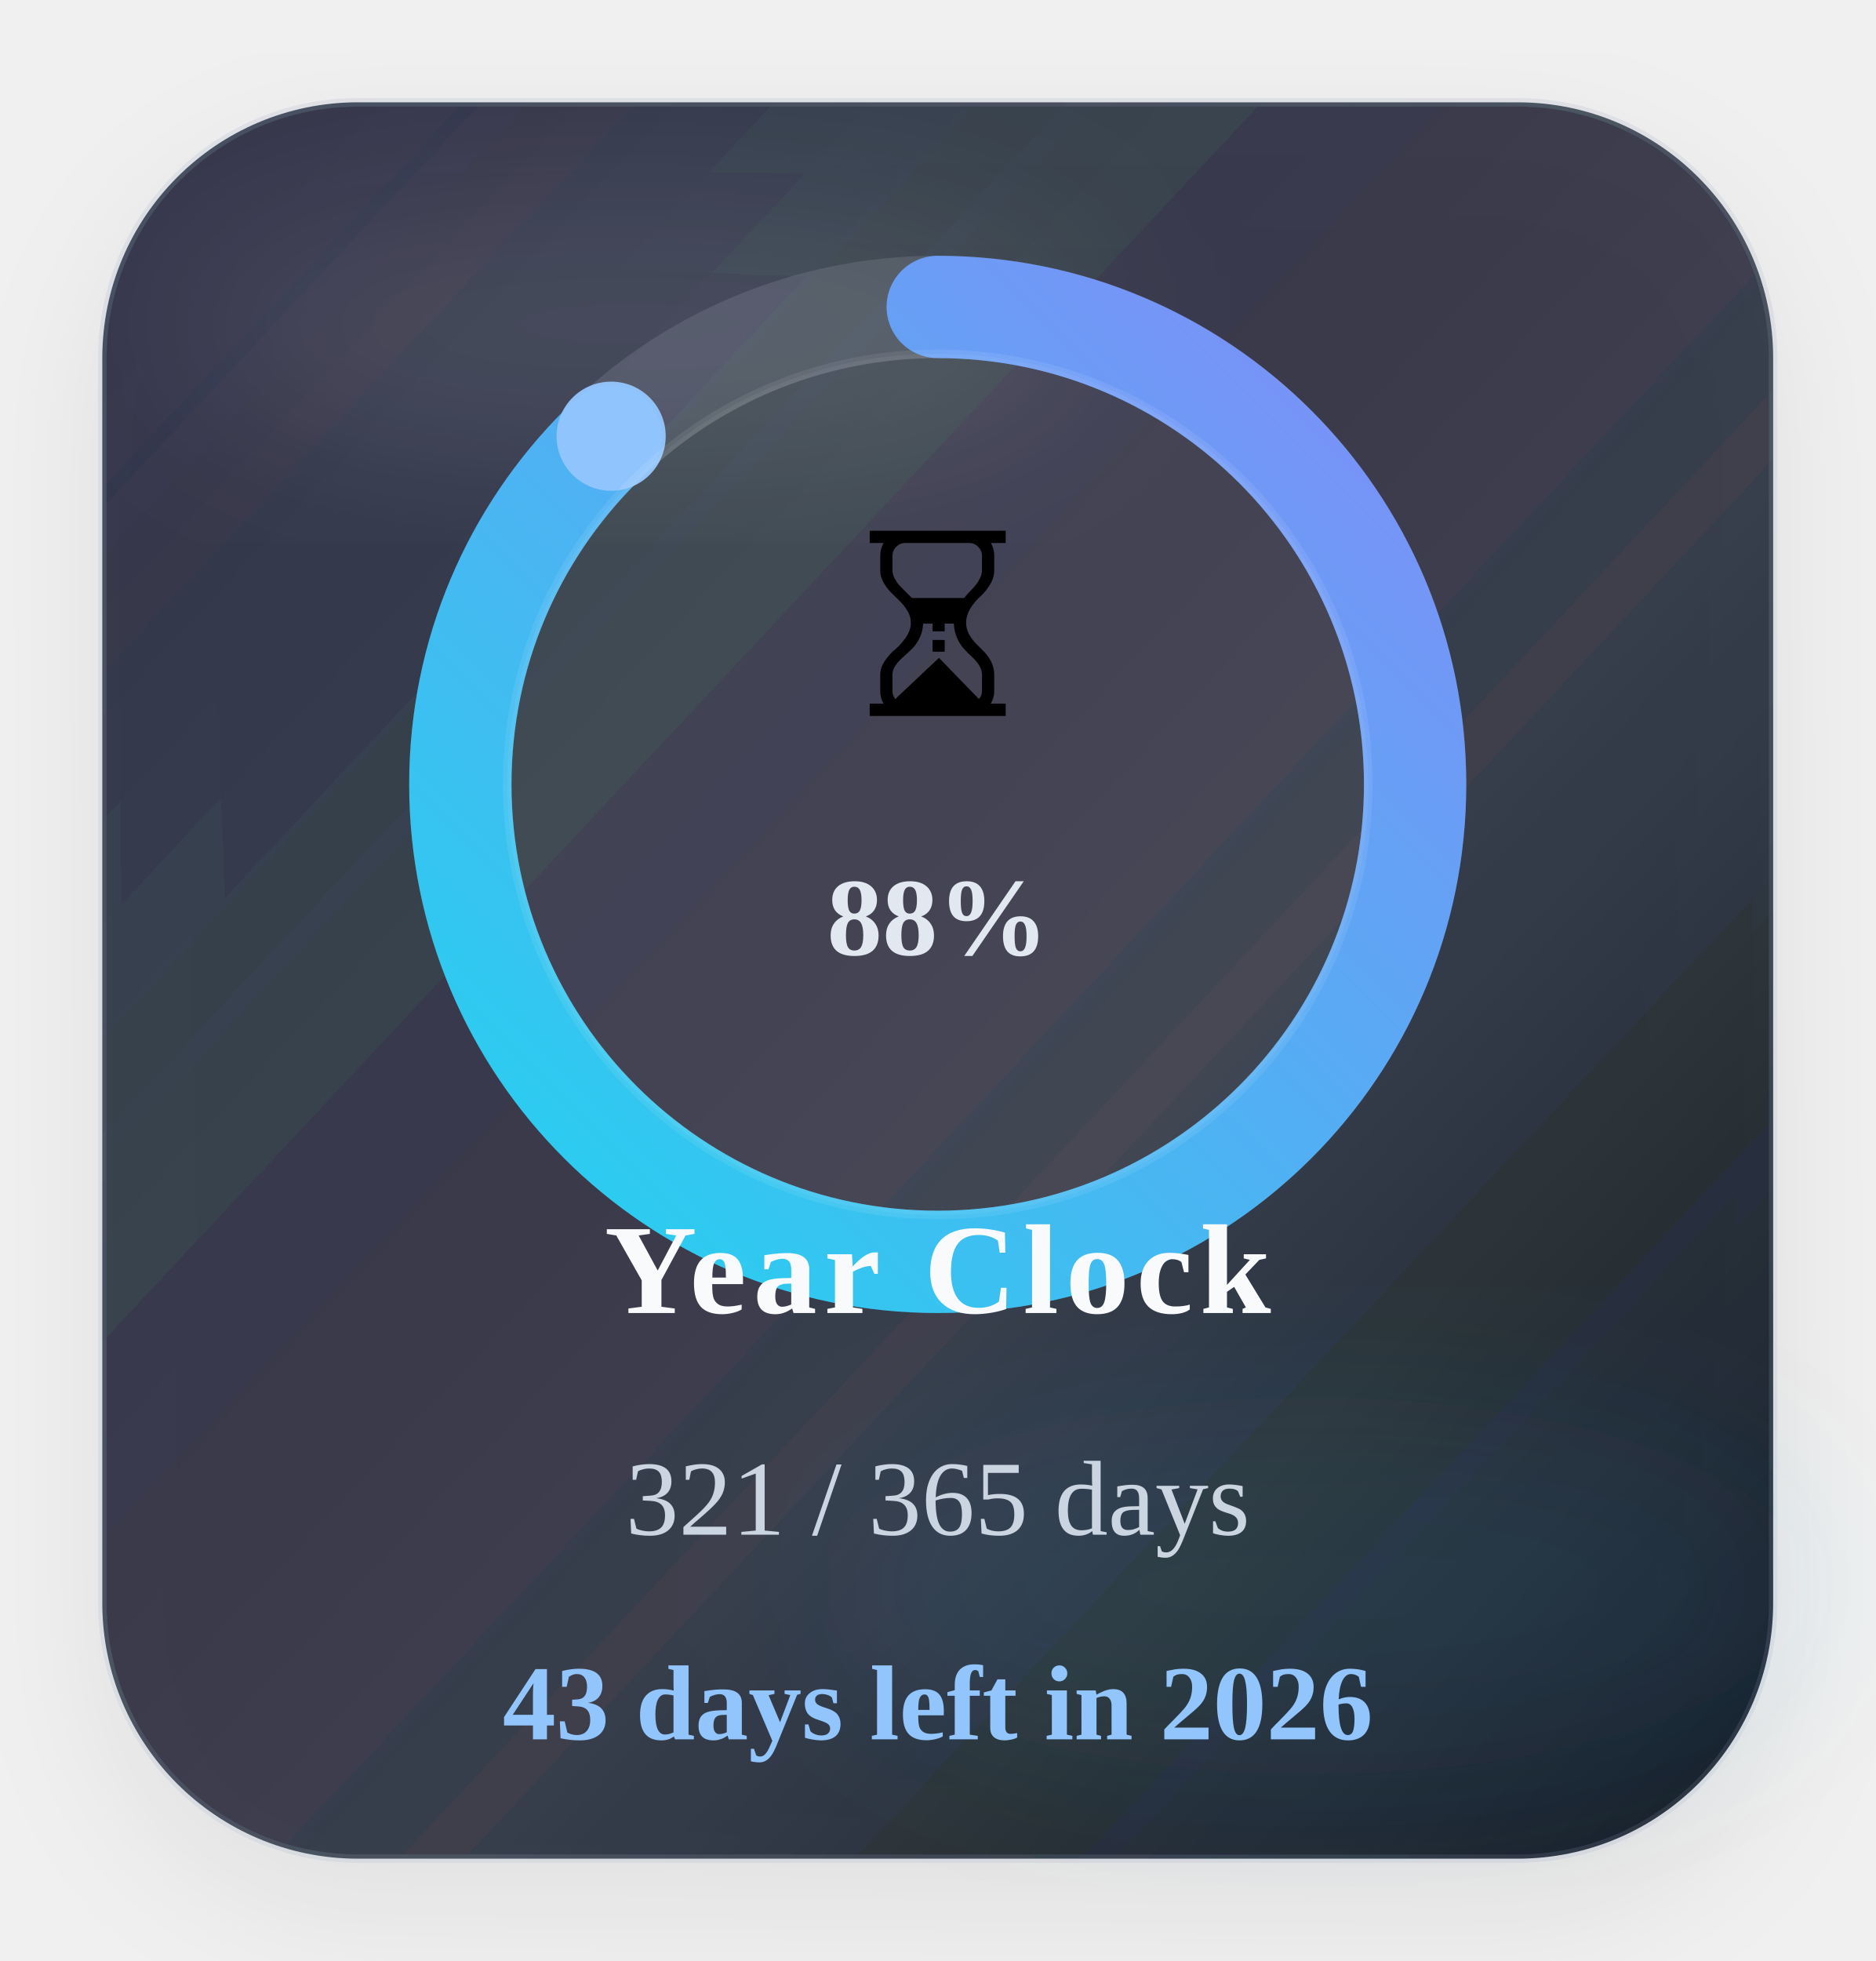
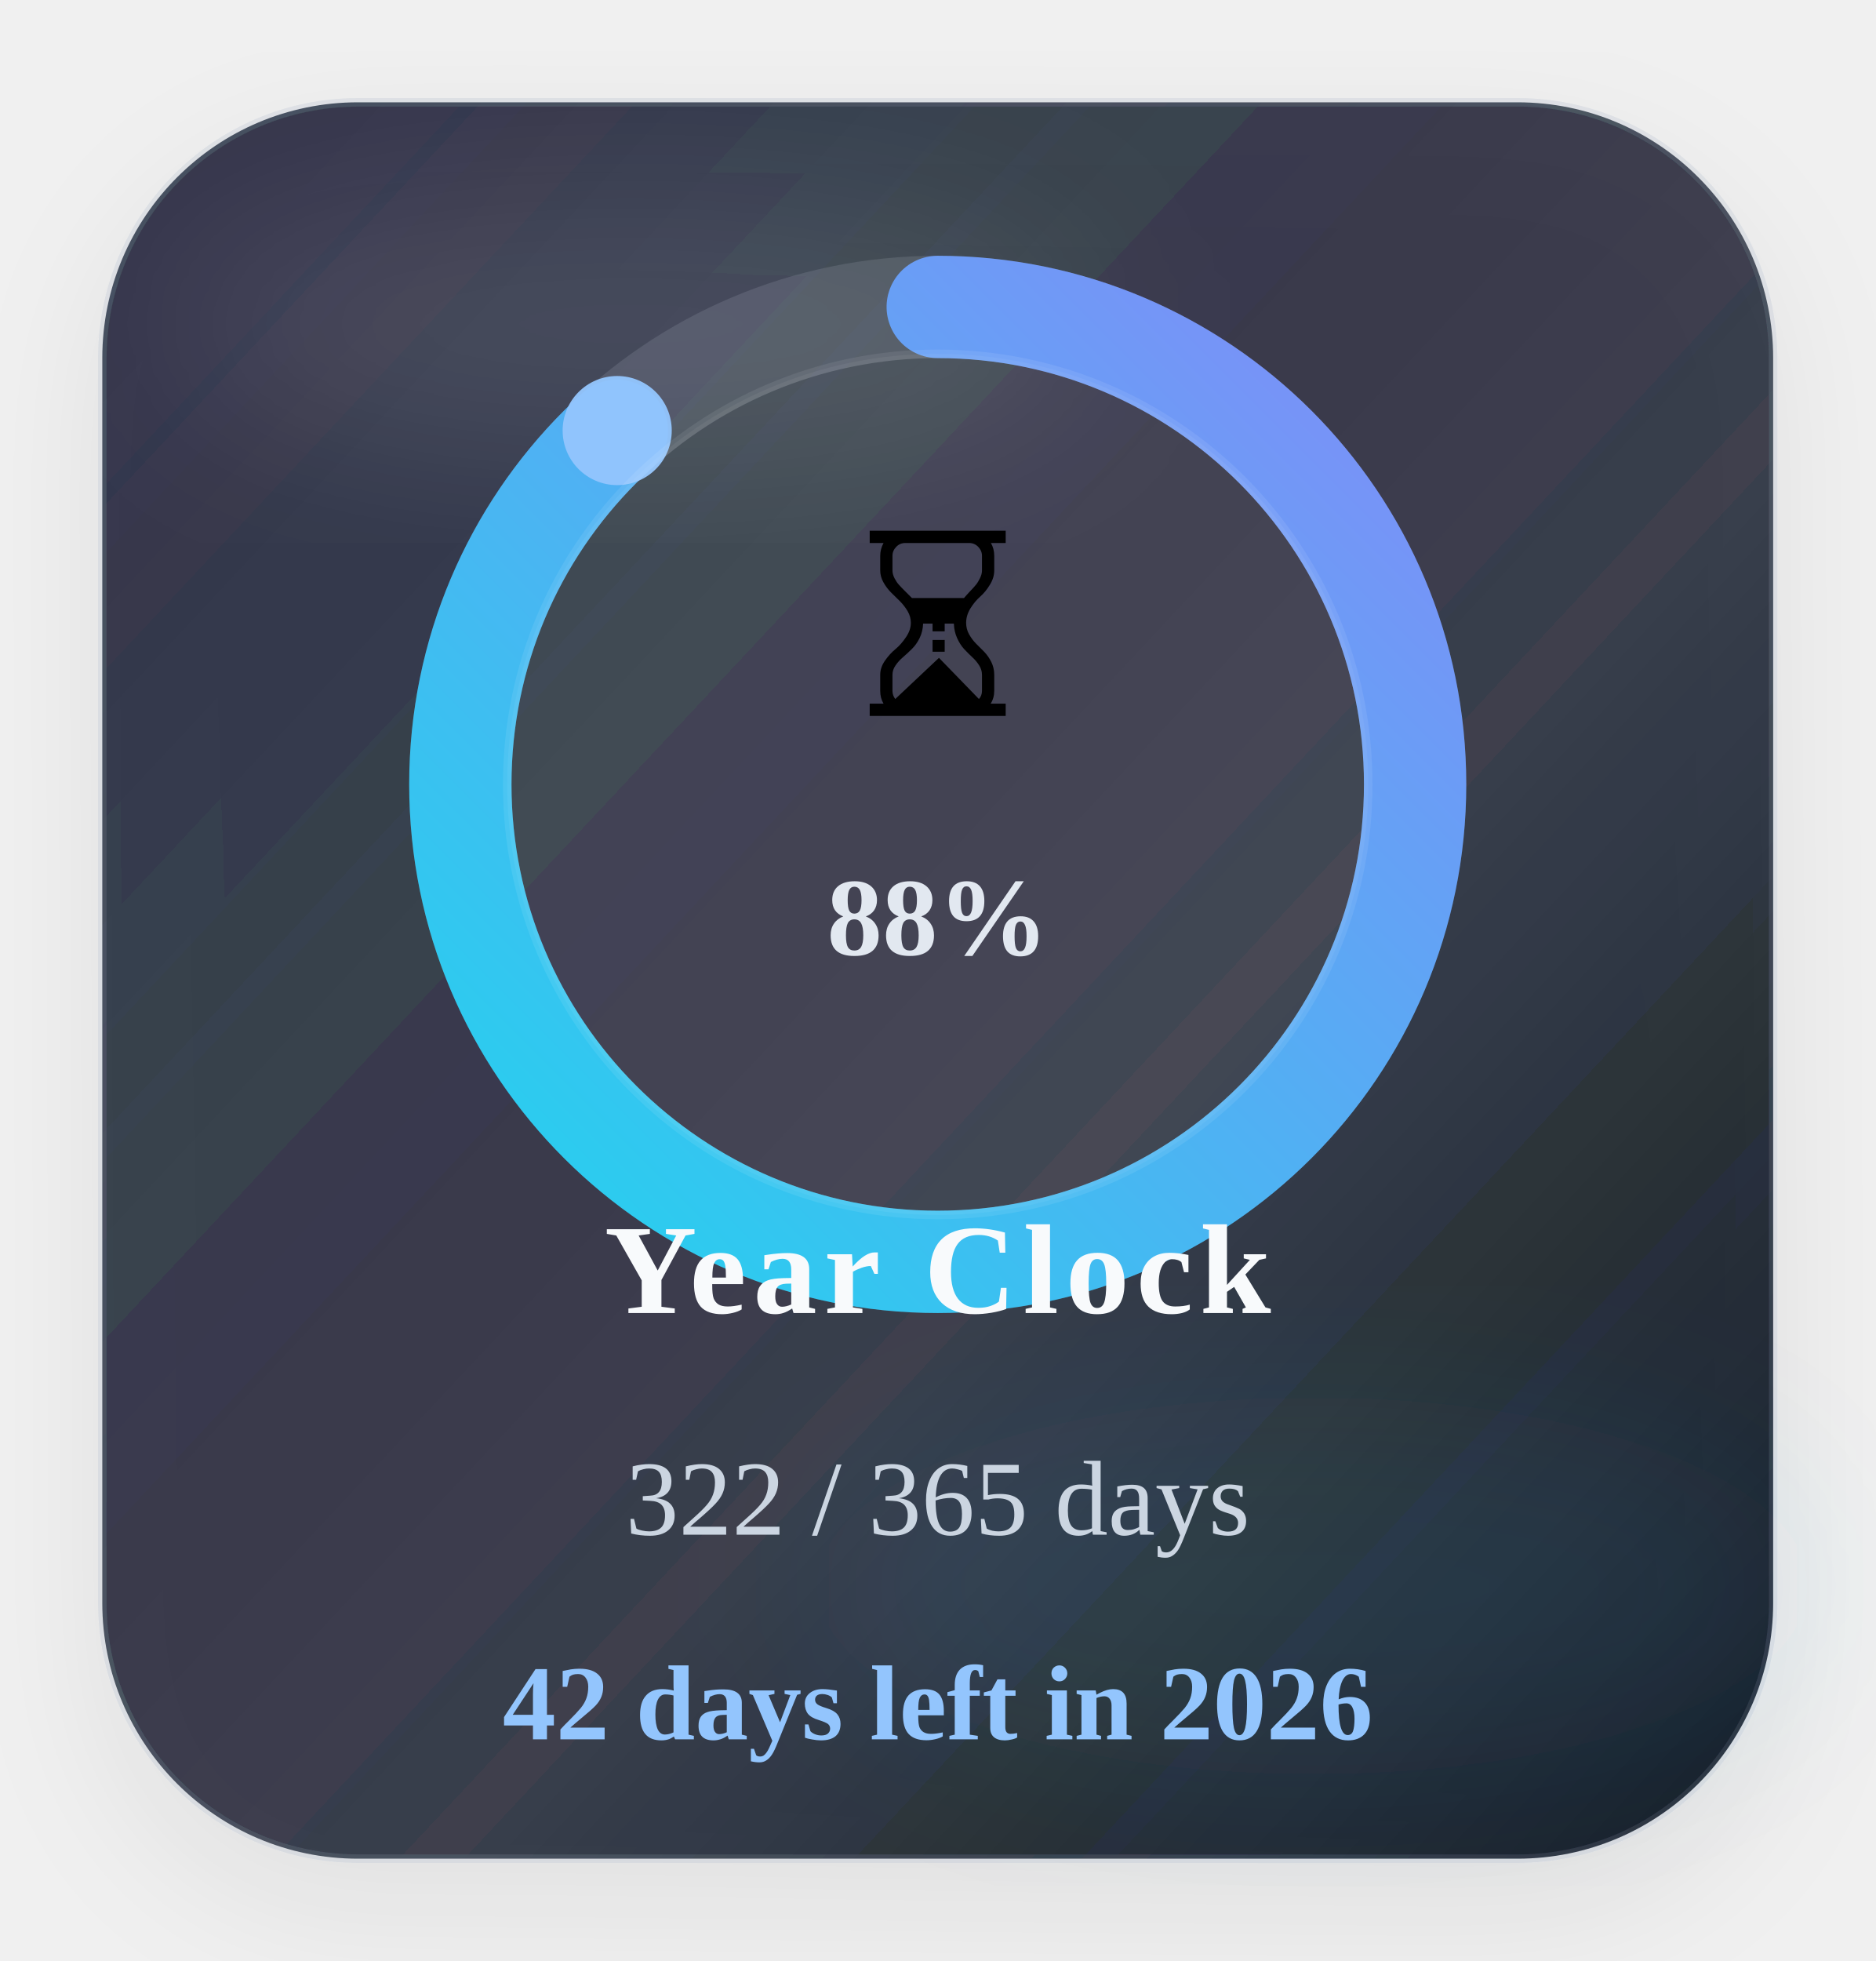
<svg xmlns="http://www.w3.org/2000/svg" width="220" height="230" viewBox="0 0 220 230" role="img" aria-label="Time progress for 2026">
  <defs>
    <linearGradient id="timeGradient" x1="0%" y1="0%" x2="100%" y2="100%">
      <stop offset="0%" stop-color="#22d3ee" />
      <stop offset="100%" stop-color="#818cf8" />
    </linearGradient>
    <linearGradient id="timeCard" x1="0%" y1="0%" x2="100%" y2="100%">
      <stop offset="0%" stop-color="#1c2537" stop-opacity="0.88" />
      <stop offset="60%" stop-color="#111827" stop-opacity="0.8" />
      <stop offset="100%" stop-color="#0b1220" stop-opacity="0.96" />
    </linearGradient>
    <filter id="timeShadow" x="-25%" y="-25%" width="150%" height="150%">
      <feDropShadow dx="0" dy="6" stdDeviation="8" flood-color="#020617" flood-opacity="0.08" />
    </filter>
    <filter id="timeBlur" x="-30%" y="-30%" width="160%" height="160%">
      <feGaussianBlur stdDeviation="10" />
    </filter>
  </defs>
  <rect x="12" y="12" width="196" height="206" rx="30" fill="url(#timeCard)" stroke="#94a3b8" stroke-opacity="0.18" filter="url(#timeShadow)" />
  <ellipse cx="74" cy="38" rx="54" ry="16" fill="#ffffff" fill-opacity="0.09" filter="url(#timeBlur)" />
  <ellipse cx="154" cy="186" rx="58" ry="22" fill="#38bdf8" fill-opacity="0.08" filter="url(#timeBlur)" />
  <circle class="ring-track" cx="110" cy="92" r="56" fill="none" stroke="#cbd5e1" stroke-opacity="0.14" stroke-width="12" />
-   <circle class="progress-ring" cx="110" cy="92" r="56" fill="none" stroke="url(#timeGradient)" stroke-width="12" stroke-linecap="round" stroke-dasharray="351.86" stroke-dashoffset="42.19" data-target-offset="42.19" data-ring-length="351.86" transform="rotate(-90 110 92)" />
-   <circle class="progress-endcap" cx="71.69" cy="51.16" r="6.4" fill="#93c5fd" fill-opacity="0.96" data-center-x="110" data-center-y="92" data-radius="56" data-target-angle="226.8296" />
+   <circle class="progress-ring" cx="110" cy="92" r="56" fill="none" stroke="url(#timeGradient)" stroke-width="12" stroke-linecap="round" stroke-dasharray="351.86" stroke-dashoffset="41.23" data-target-offset="41.23" data-ring-length="351.86" transform="rotate(-90 110 92)" />
+   <circle class="progress-endcap" cx="72.40" cy="50.50" r="6.4" fill="#93c5fd" fill-opacity="0.96" data-center-x="110" data-center-y="92" data-radius="56" data-target-angle="227.8157" />
  <circle class="ring-core" cx="110" cy="92" r="50.5" fill="#ffffff" fill-opacity="0.05" stroke="#ffffff" stroke-opacity="0.08" />
  <text class="progress-emoji" x="110" y="84" text-anchor="middle" font-size="30">⏳</text>
  <text class="progress-percent" x="110" y="112" text-anchor="middle" font-size="13" font-weight="700" fill="#e2e8f0">88%</text>
  <text class="progress-label" x="110" y="154" text-anchor="middle" font-size="15" font-weight="700" letter-spacing="0.8" fill="#f8fafc">Year Clock</text>
-   <text class="progress-value" x="110" y="180" text-anchor="middle" font-size="12.5" fill="#cbd5e1">321 / 365 days</text>
-   <text class="progress-status" data-status-state="remaining" x="110" y="204" text-anchor="middle" font-size="12.5" font-weight="700" fill="#93c5fd">43 days left in 2026</text>
+   <text class="progress-value" x="110" y="180" text-anchor="middle" font-size="12.5" fill="#cbd5e1">322 / 365 days</text>
+   <text class="progress-status" data-status-state="remaining" x="110" y="204" text-anchor="middle" font-size="12.5" font-weight="700" fill="#93c5fd">42 days left in 2026</text>
</svg>
